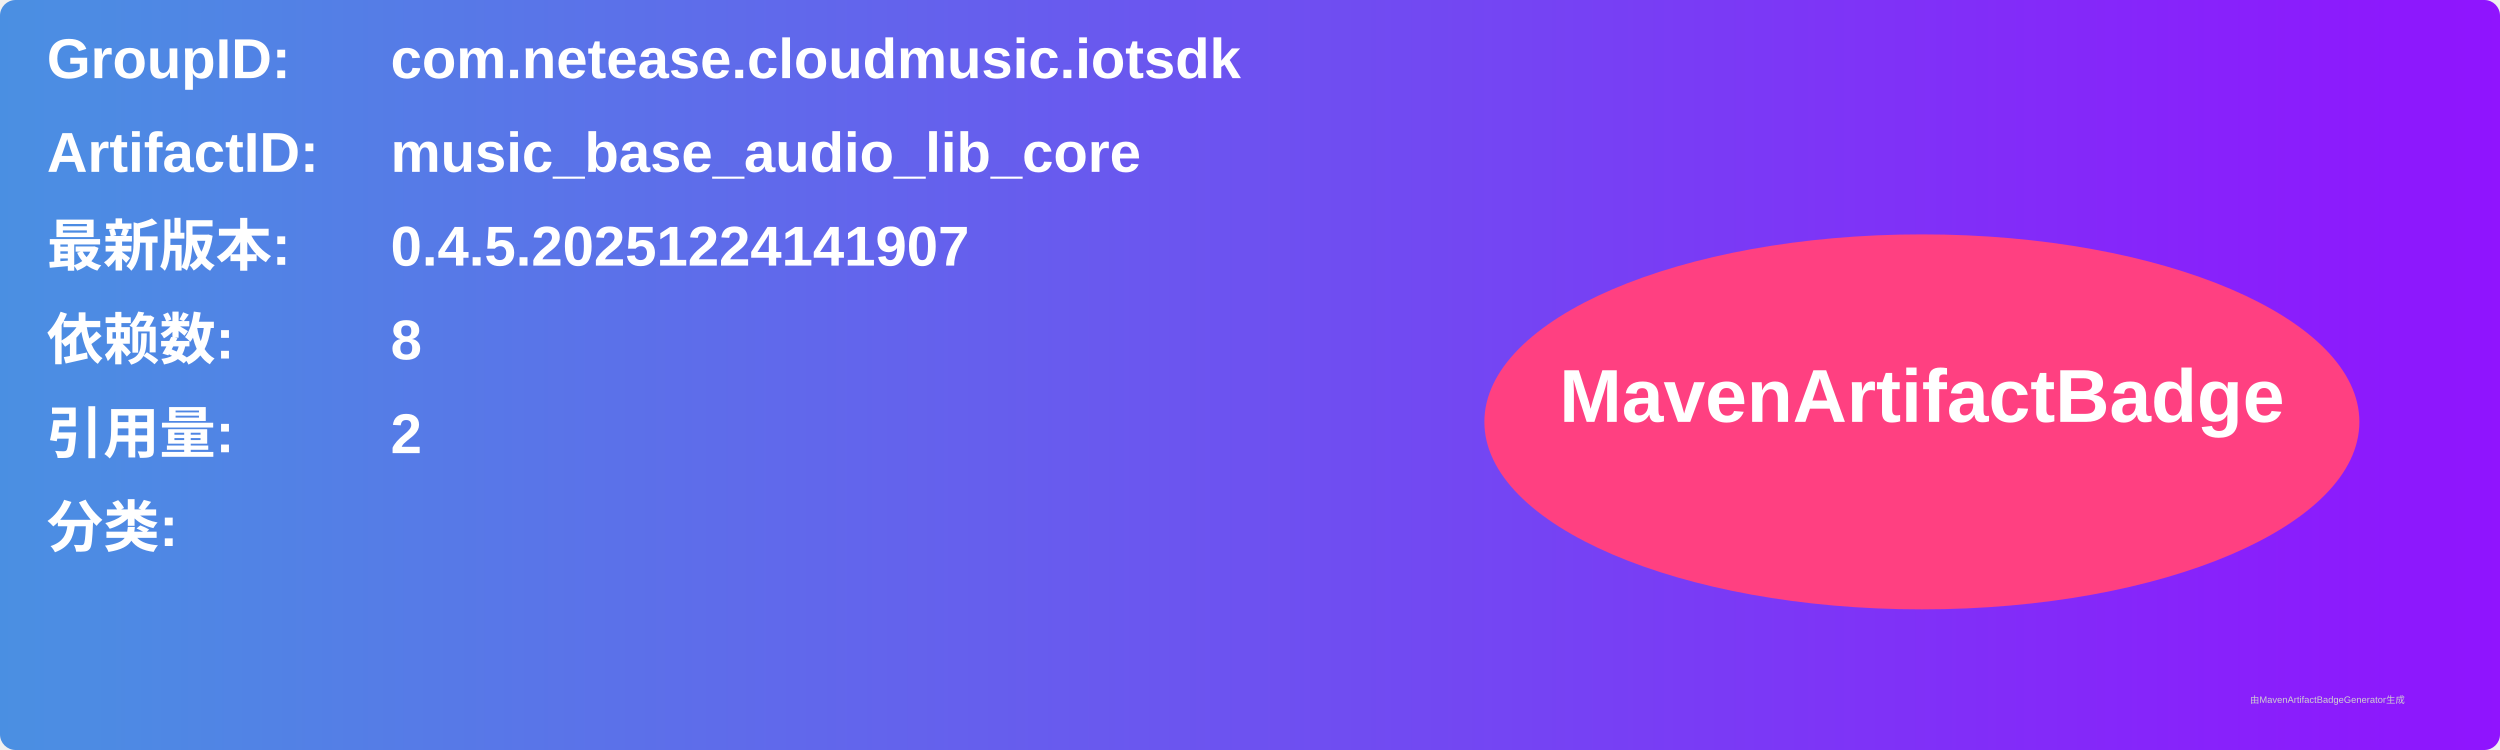
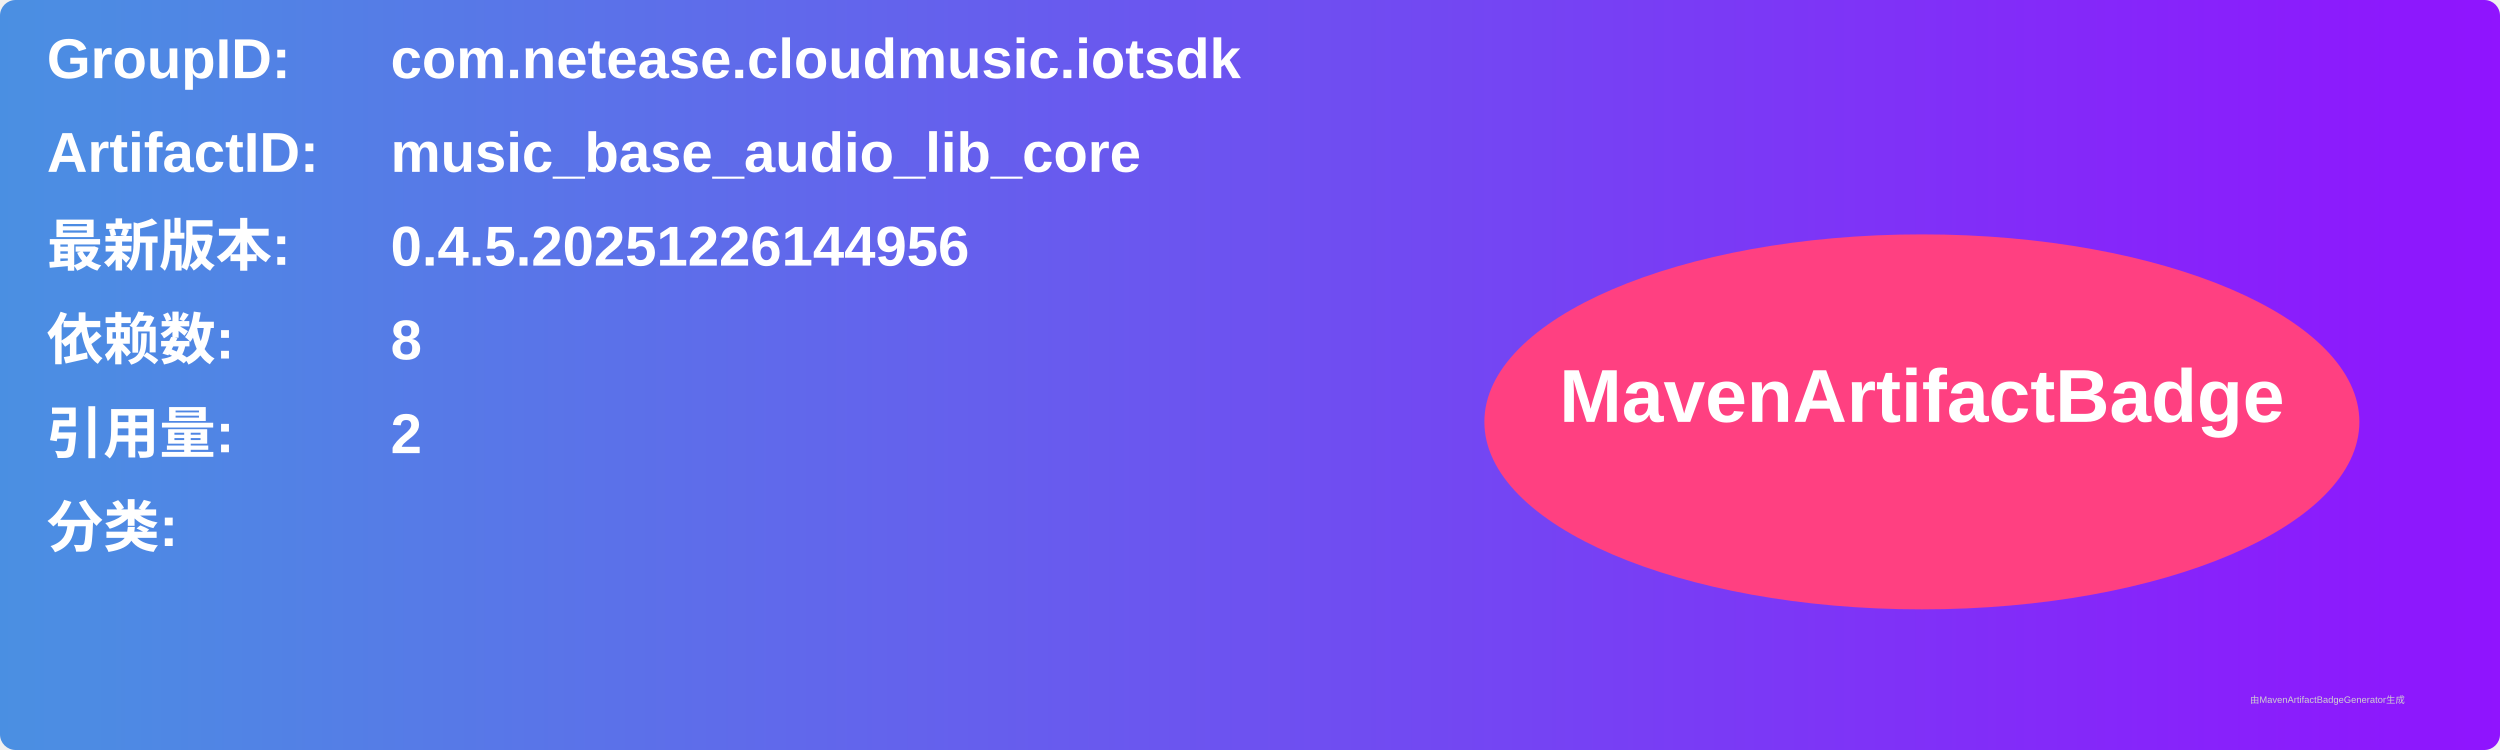
<svg xmlns="http://www.w3.org/2000/svg" width="800" height="240" viewBox="0 0 800 240">
  <linearGradient id="grad" x1="0%" y1="0%" x2="100%" y2="0%">
    <stop offset="0%" stop-color="#4a90e2" />
    <stop offset="100%" stop-color="#9013fe" />
  </linearGradient>
  <rect width="100%" height="100%" rx="5" ry="5" fill="url(#grad)" />
  <g transform="translate(15, 15)">
    <text x="0" y="10" font-family="Arial" font-size="18" fill="white" font-weight="bold" width="260">GroupID:</text>
    <text x="110" y="10" font-family="Arial" font-size="18" fill="white" font-weight="bold" width="460">com.netease.cloudmusic.iotsdk</text>
    <text x="0" y="40" font-family="Arial" font-size="18" fill="white" font-weight="bold" width="260">ArtifactID:</text>
    <text x="110" y="40" font-family="Arial" font-size="18" fill="white" font-weight="bold" width="460">music_base_audio_lib_core</text>
    <text x="0" y="70" font-family="Arial" font-size="18" fill="white" font-weight="bold">最新版本:</text>
    <text x="110" y="70" font-family="Arial" font-size="18" fill="white" font-weight="bold">
-       <tspan font-weight="bold">0.4.5.20251224141907</tspan>
+       <tspan font-weight="bold">0.4.5.20251226144956</tspan>
    </text>
    <text x="0" y="100" font-family="Arial" font-size="18" fill="white" font-weight="bold">依赖数: </text>
    <text x="110" y="100" font-family="Arial" font-size="18" fill="white">
      <tspan font-weight="bold">8</tspan>
    </text>
    <text x="0" y="130" font-family="Arial" font-size="18" fill="white" font-weight="bold">引用量: </text>
    <text x="110" y="130" font-family="Arial" font-size="18" fill="white">
      <tspan font-weight="bold">2</tspan>
    </text>
    <text x="0" y="160" font-family="Arial" font-size="18" fill="white" font-weight="bold">分类:</text>
    <text x="10" y="190" font-family="Arial" font-size="10" fill="white">
      <tspan font-weight="bold" />
    </text>
    <ellipse cx="600" cy="120" rx="140" ry="60" fill="#ff4081" />
    <text x="600" y="120" text-anchor="middle" font-family="Arial" font-size="24" fill="white" font-weight="bold">MavenArtifactBadge</text>
  </g>
  <text x="720" y="225" font-family="Arial" font-size="3" fill="#d0d0d0">由MavenArtifactBadgeGenerator生成</text>
</svg>
